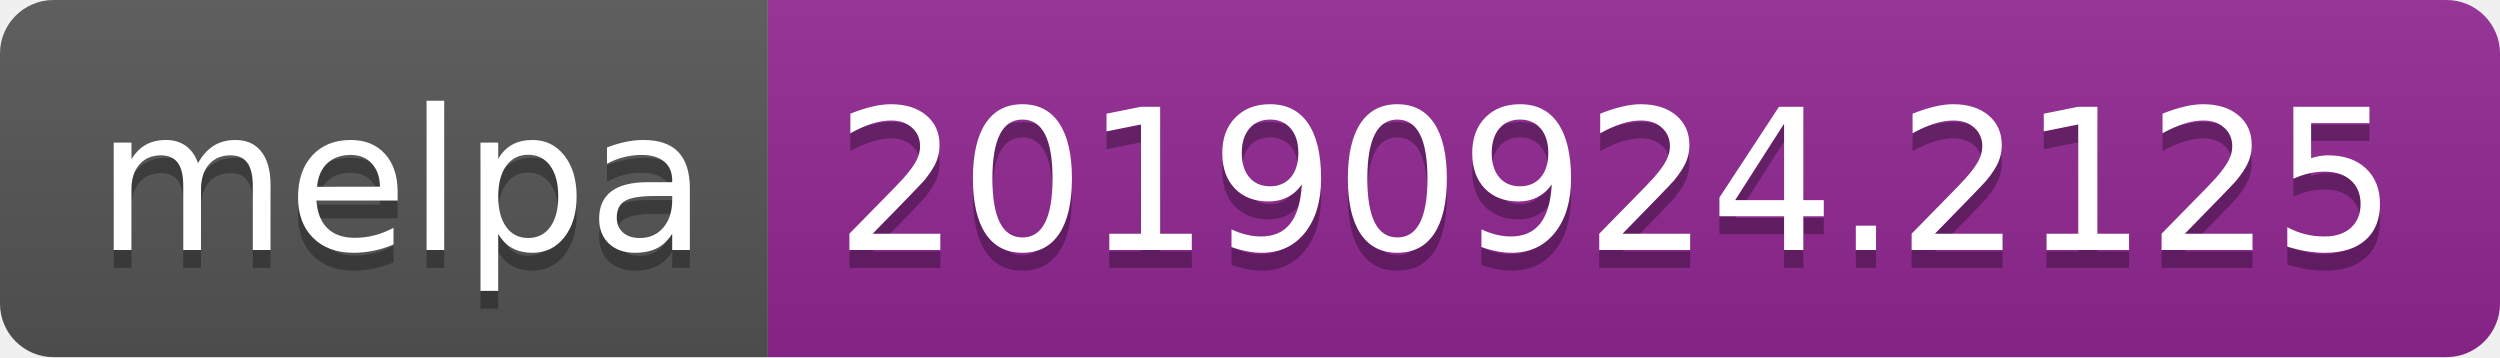
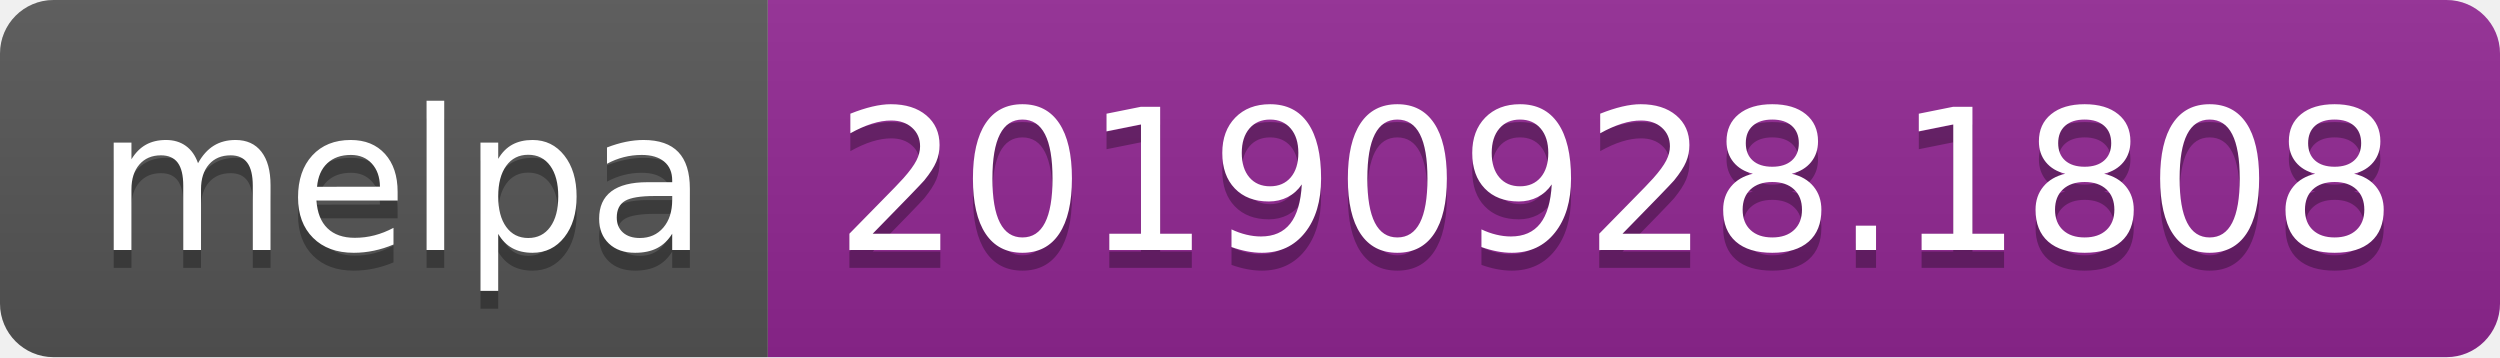
<svg xmlns="http://www.w3.org/2000/svg" width="140" height="20">
  <linearGradient id="b" x2="0" y2="100%">
    <stop offset="0" stop-color="#bbb" stop-opacity=".1" />
    <stop offset="1" stop-opacity=".1" />
  </linearGradient>
  <clipPath id="a">
    <rect width="140" height="20" rx="3" fill="#fff" />
  </clipPath>
  <g clip-path="url(#a)">
    <path fill="#555" d="M0 0h43v20H0z" />
    <path fill="#922793" d="M43 0h97v20H43z" />
    <path fill="url(#b)" d="M0 0h140v20H0z" />
  </g>
  <g fill="#fff" text-anchor="middle" font-family="DejaVu Sans,Verdana,Geneva,sans-serif" font-size="110">
    <text x="225" y="150" fill="#010101" fill-opacity=".3" transform="scale(.1)" textLength="330">melpa</text>
    <text x="225" y="140" transform="scale(.1)" textLength="330">melpa</text>
-     <text x="905" y="150" fill="#010101" fill-opacity=".3" transform="scale(.1)" textLength="870">20190924.2125</text>
-     <text x="905" y="140" transform="scale(.1)" textLength="870">20190924.2125</text>
+     <text x="905" y="150" fill="#010101" fill-opacity=".3" transform="scale(.1)" textLength="870">20190928.1808</text>
+     <text x="905" y="140" transform="scale(.1)" textLength="870">20190928.1808</text>
  </g>
</svg>
